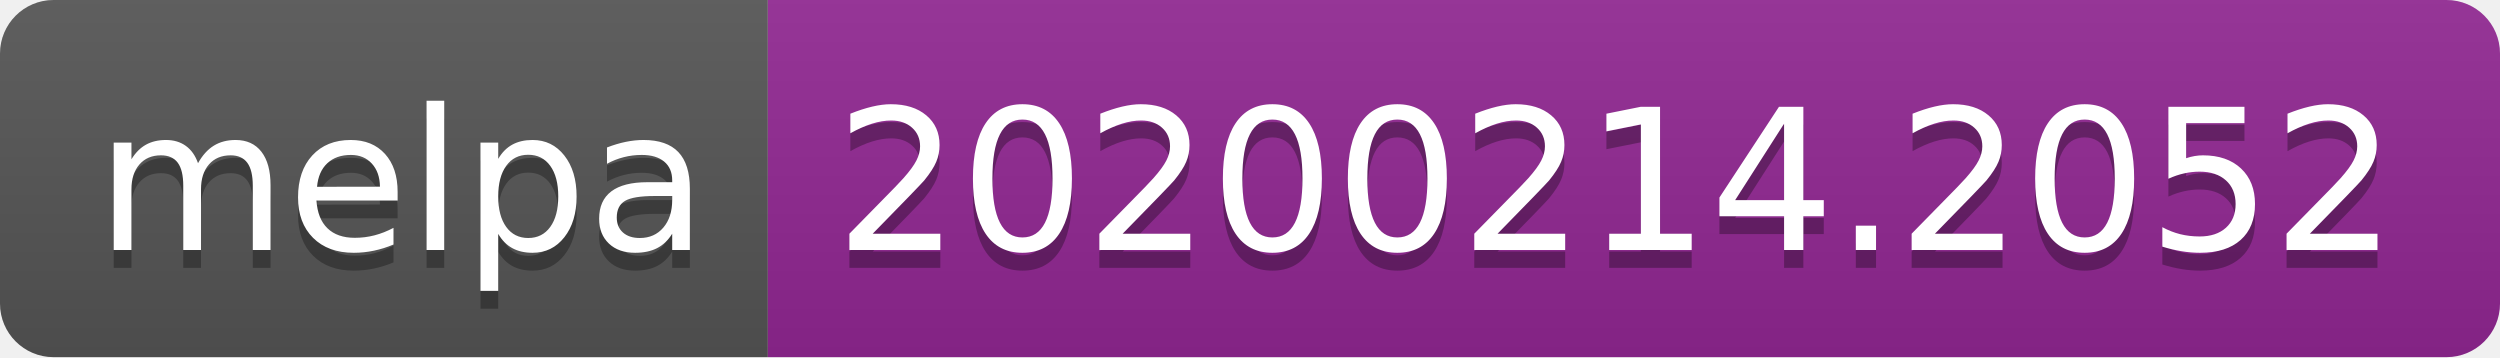
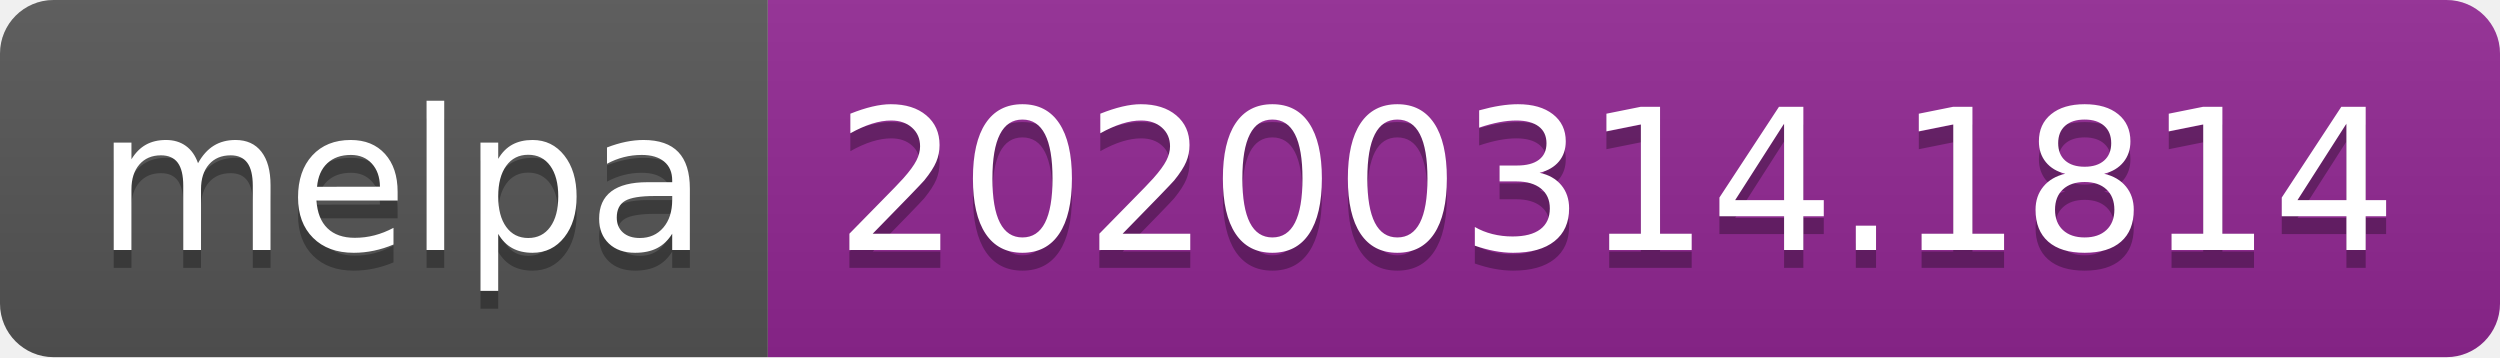
<svg xmlns="http://www.w3.org/2000/svg" width="140" height="20">
  <linearGradient id="b" x2="0" y2="100%">
    <stop offset="0" stop-color="#bbb" stop-opacity=".1" />
    <stop offset="1" stop-opacity=".1" />
  </linearGradient>
  <clipPath id="a">
    <rect width="140" height="20" rx="3" fill="#fff" />
  </clipPath>
  <g clip-path="url(#a)">
    <path fill="#555" d="M0 0h43v20H0z" />
    <path fill="#922793" d="M43 0h97v20H43z" />
    <path fill="url(#b)" d="M0 0h140v20H0z" />
  </g>
  <g fill="#fff" text-anchor="middle" font-family="DejaVu Sans,Verdana,Geneva,sans-serif" font-size="110">
    <text x="225" y="150" fill="#010101" fill-opacity=".3" transform="scale(.1)" textLength="330">melpa</text>
    <text x="225" y="140" transform="scale(.1)" textLength="330">melpa</text>
-     <text x="905" y="150" fill="#010101" fill-opacity=".3" transform="scale(.1)" textLength="870">20200214.2052</text>
-     <text x="905" y="140" transform="scale(.1)" textLength="870">20200214.2052</text>
+     <text x="905" y="150" fill="#010101" fill-opacity=".3" transform="scale(.1)" textLength="870">20200314.1814</text>
+     <text x="905" y="140" transform="scale(.1)" textLength="870">20200314.1814</text>
  </g>
</svg>
